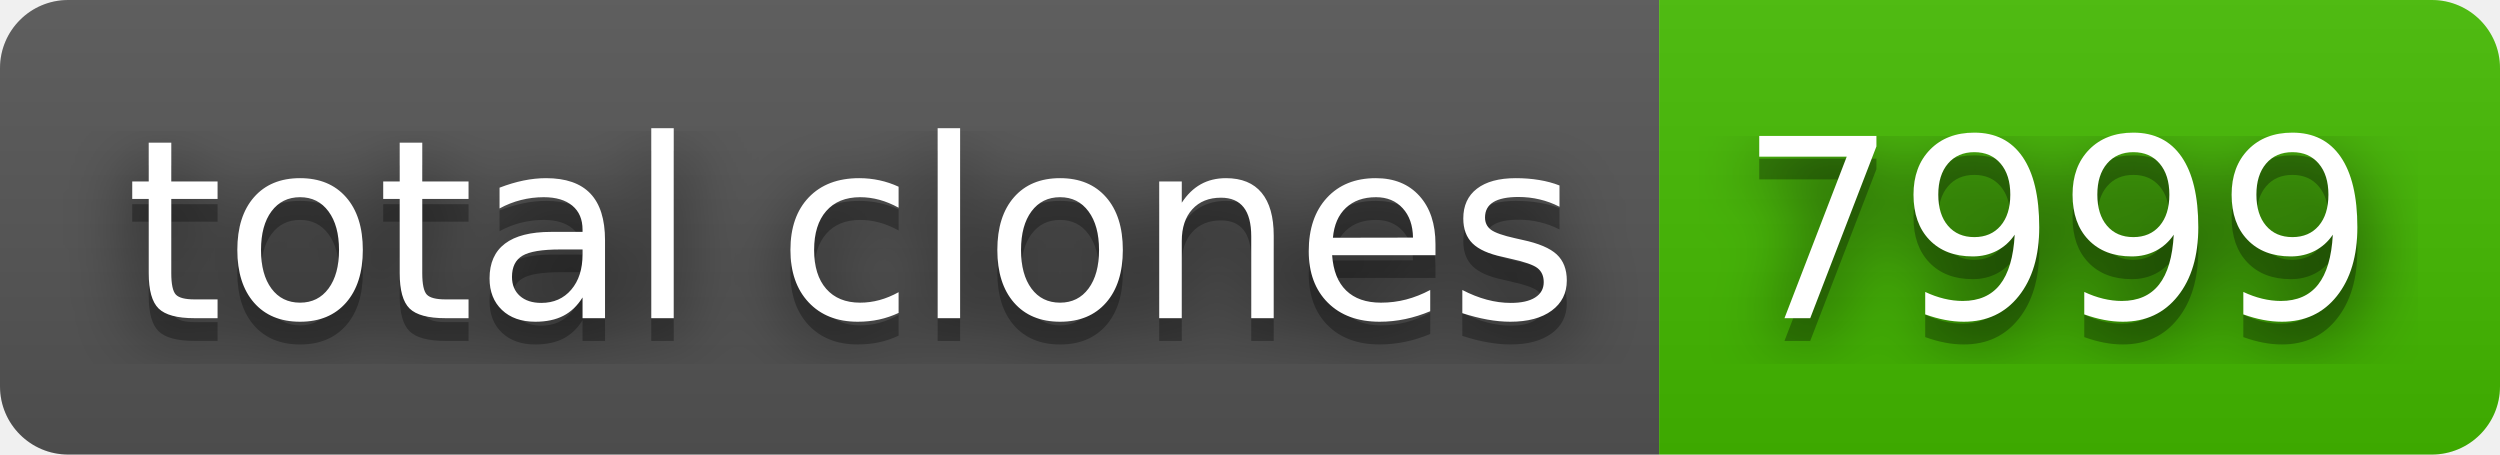
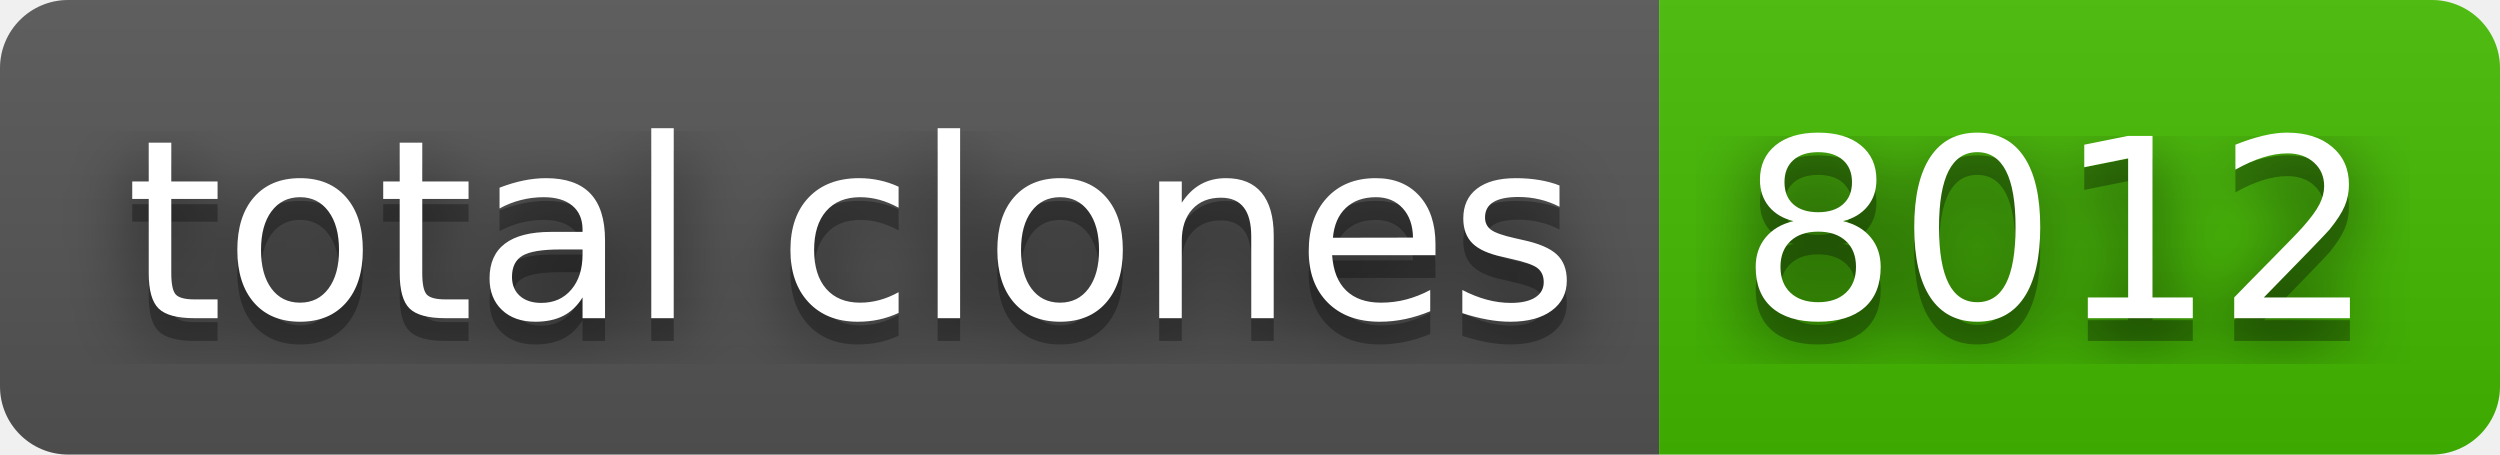
- <svg xmlns="http://www.w3.org/2000/svg" width="110" height="20" role="img" aria-label="total clones: 7999">
+ <svg xmlns="http://www.w3.org/2000/svg" width="110" height="20" role="img" aria-label="total clones: 8012">
  <filter id="blur">
    <feGaussianBlur stdDeviation="16" />
  </filter>
  <linearGradient id="s" x2="0" y2="100%">
    <stop offset="0" stop-color="#bbb" stop-opacity=".1" />
    <stop offset="1" stop-opacity=".1" />
  </linearGradient>
  <clipPath id="r">
    <rect width="110" height="20" rx="3" />
  </clipPath>
  <g clip-path="url(#r)">
    <rect width="73" height="20" fill="#555" />
    <rect x="73" width="37" height="20" fill="#4b0" />
    <rect width="110" height="20" fill="url(#s)" />
  </g>
  <g fill="#fff" text-anchor="middle" font-family="Verdana,Geneva,DejaVu Sans,sans-serif" text-rendering="geometricPrecision" font-size="110">
    <g transform="scale(.1)">
      <g aria-hidden="true" fill="#010101">
        <text x="375" y="150" fill-opacity=".8" filter="url(#blur)" textLength="630">total clones</text>
        <text x="375" y="150" fill-opacity=".3" textLength="630">total clones</text>
      </g>
      <text x="375" y="140" textLength="630">total clones</text>
    </g>
    <g transform="scale(.1)">
      <g aria-hidden="true" fill="#010101">
-         <text x="905" y="150" fill-opacity=".8" filter="url(#blur)" textLength="270">7999</text>
-         <text x="905" y="150" fill-opacity=".3" textLength="270">7999</text>
+         <text x="905" y="150" fill-opacity=".8" filter="url(#blur)" textLength="270">8012</text>
+         <text x="905" y="150" fill-opacity=".3" textLength="270">8012</text>
      </g>
-       <text x="905" y="140" textLength="270">7999</text>
+       <text x="905" y="140" textLength="270">8012</text>
    </g>
  </g>
</svg>
